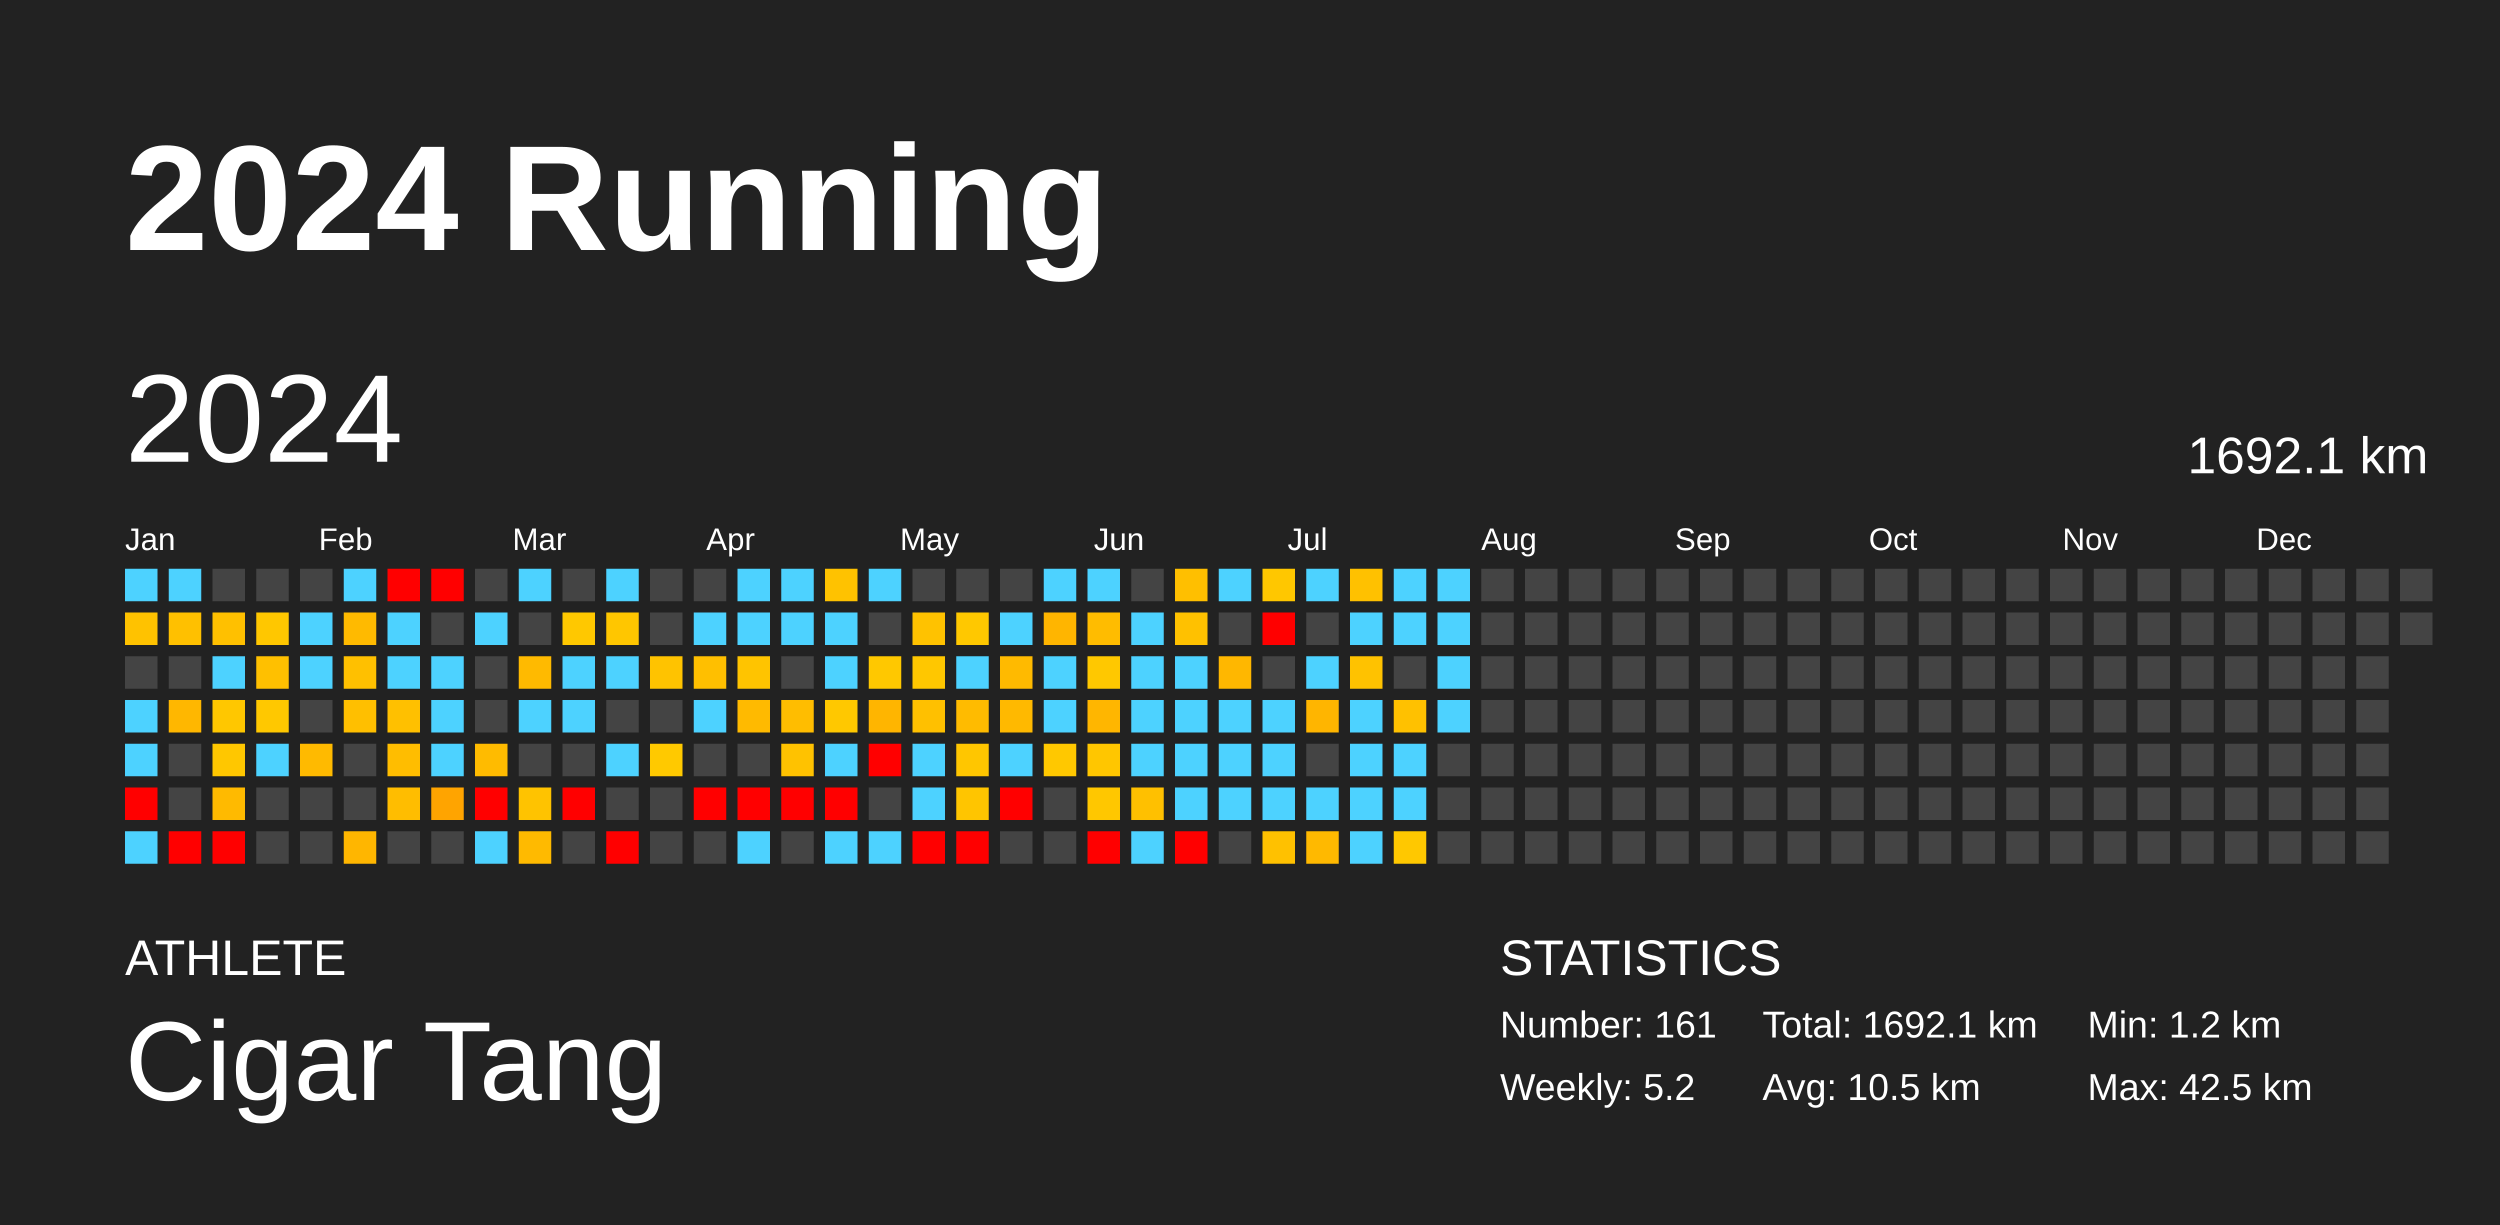
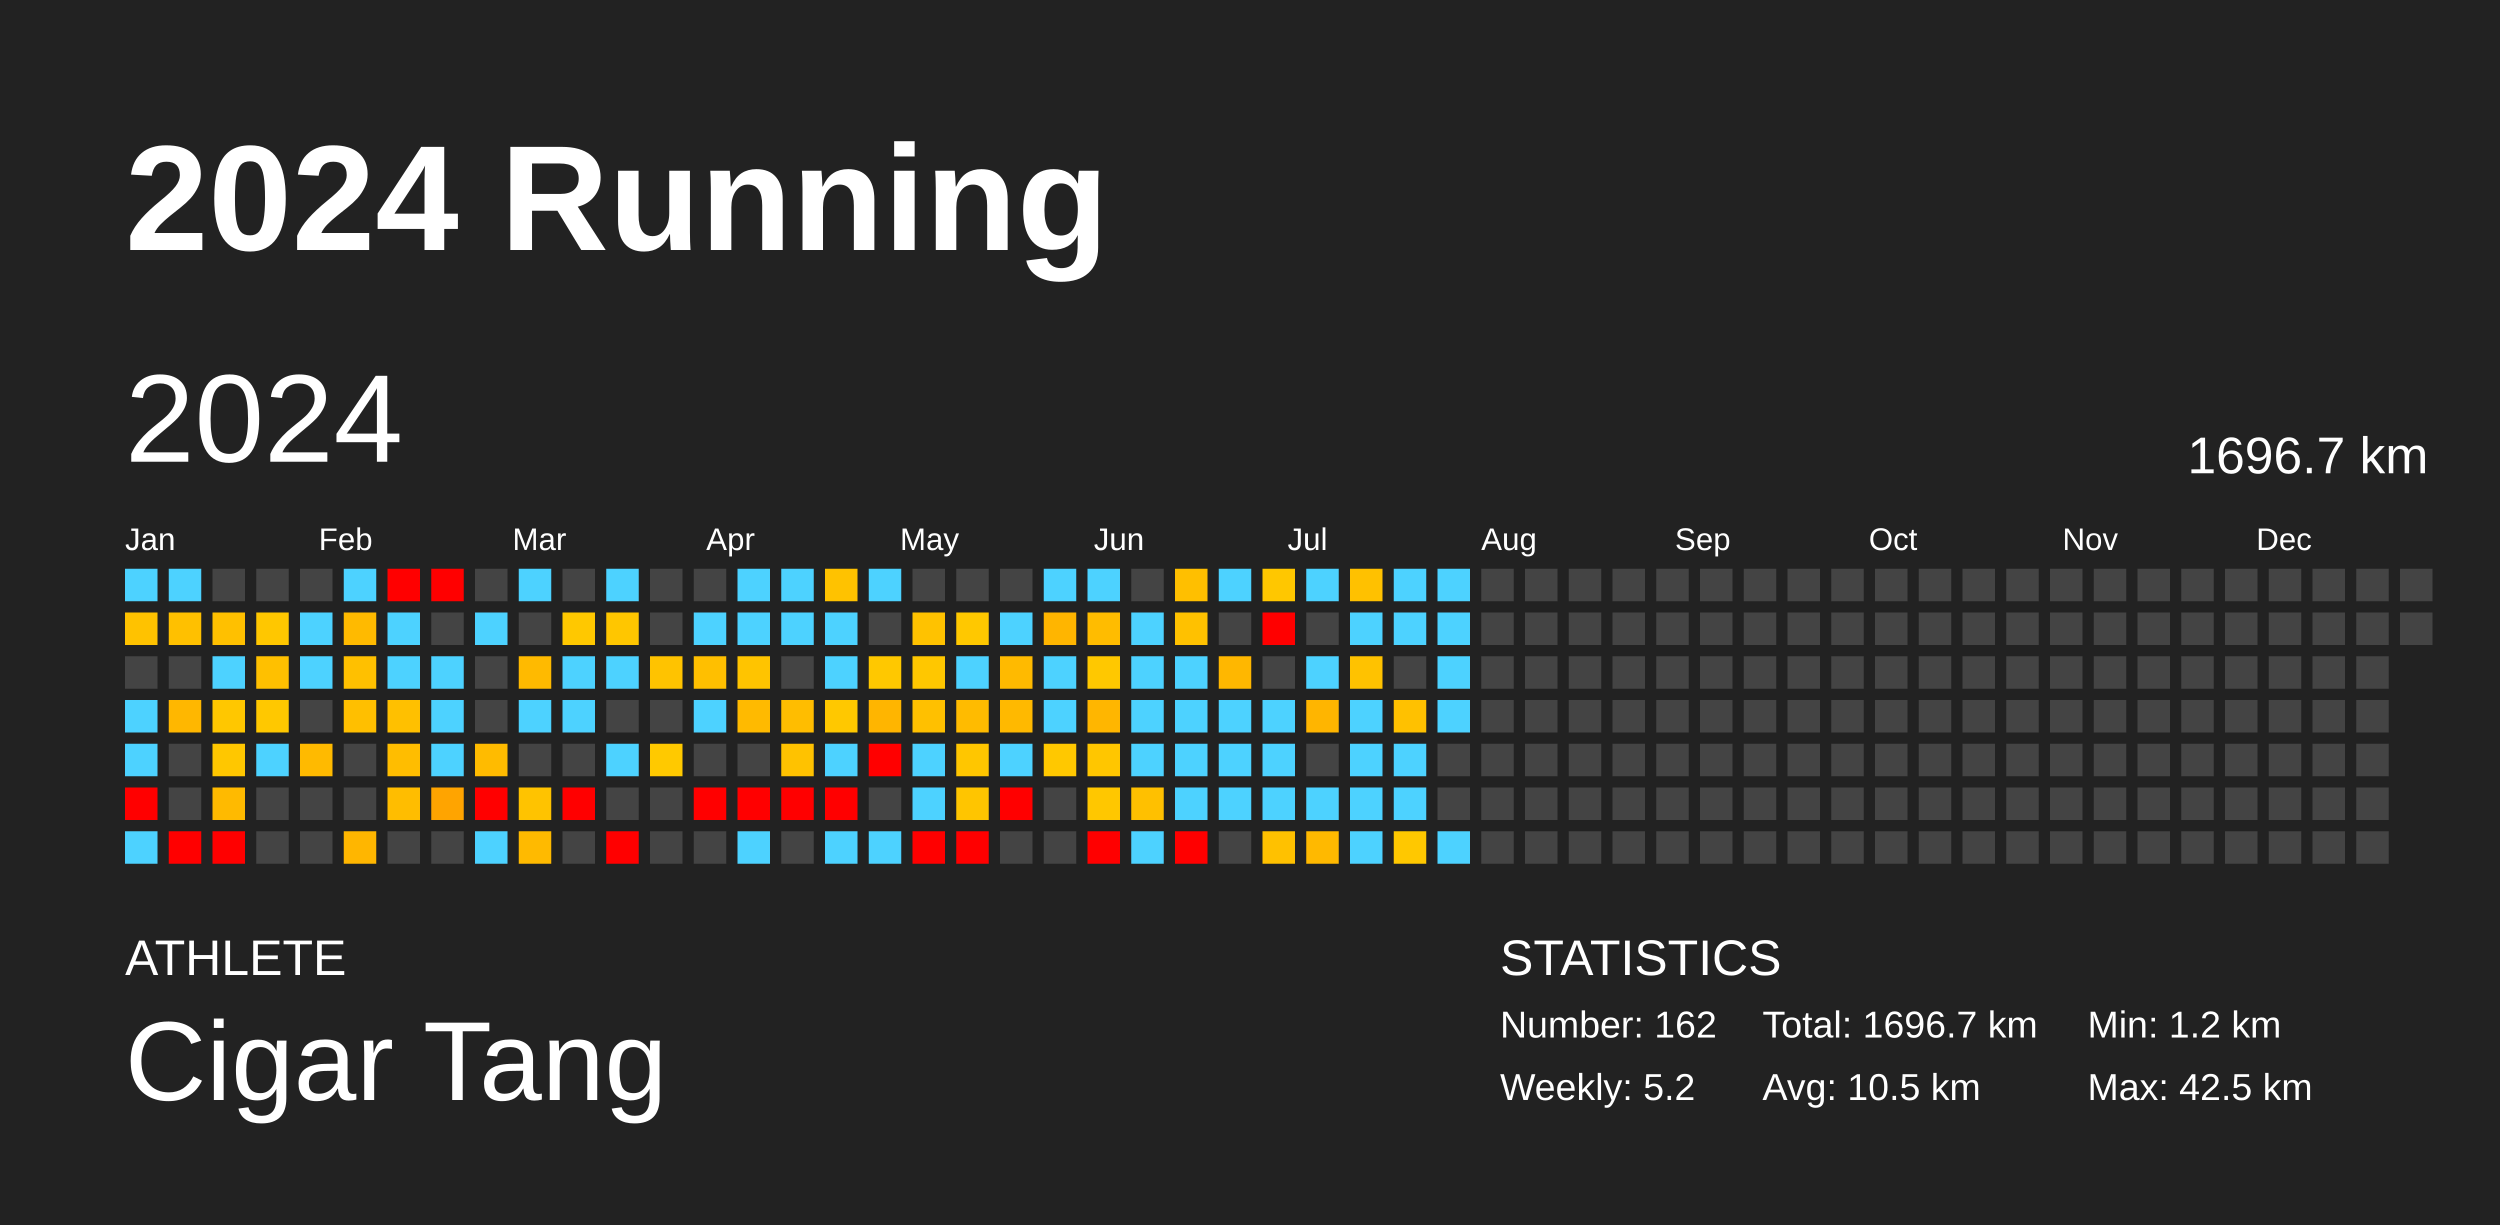
<svg xmlns="http://www.w3.org/2000/svg" baseProfile="full" height="98mm" version="1.1" viewBox="0,0,200,98" width="200mm">
  <defs />
  <rect fill="#222222" height="98" width="200" x="0" y="0" />
  <text fill="#FFFFFF" style="font-size:12px; font-family:Arial; font-weight:bold;" x="10" y="20">2024 Running</text>
  <text fill="#FFFFFF" style="font-size:4px; font-family:Arial" x="10" y="78">ATHLETE</text>
  <text fill="#FFFFFF" style="font-size:9px; font-family:Arial" x="10" y="88">Cigar Tang</text>
  <text fill="#FFFFFF" style="font-size:4px; font-family:Arial" x="120" y="78">STATISTICS</text>
-   <text fill="#FFFFFF" style="font-size:3px; font-family:Arial" x="120" y="83">Number: 161</text>
+   <text fill="#FFFFFF" style="font-size:3px; font-family:Arial" x="120" y="83">Number: 162</text>
  <text fill="#FFFFFF" style="font-size:3px; font-family:Arial" x="120" y="88">Weekly: 5.2</text>
-   <text fill="#FFFFFF" style="font-size:3px; font-family:Arial" x="141" y="83">Total: 1692.1 km</text>
+   <text fill="#FFFFFF" style="font-size:3px; font-family:Arial" x="141" y="83">Total: 1696.7 km</text>
  <text fill="#FFFFFF" style="font-size:3px; font-family:Arial" x="141" y="88">Avg: 10.5 km</text>
  <text fill="#FFFFFF" style="font-size:3px; font-family:Arial" x="167" y="83">Min: 1.2 km</text>
  <text fill="#FFFFFF" style="font-size:3px; font-family:Arial" x="167" y="88">Max: 42.5 km</text>
  <text dominant-baseline="hanging" fill="#FFFFFF" style="font-size:10.0px; font-family:Arial;" x="10" y="30">2024</text>
-   <text dominant-baseline="hanging" fill="#FFFFFF" style="font-size:4.125px; font-family:Arial;" x="175" y="35">1692.1 km</text>
+   <text dominant-baseline="hanging" fill="#FFFFFF" style="font-size:4.125px; font-family:Arial;" x="175" y="35">1696.7 km</text>
  <text fill="#FFFFFF" style="font-size:2.5px; font-family:Arial" x="10.0" y="44">Jan</text>
  <text fill="#FFFFFF" style="font-size:2.5px; font-family:Arial" x="25.5" y="44">Feb</text>
  <text fill="#FFFFFF" style="font-size:2.5px; font-family:Arial" x="41.0" y="44">Mar</text>
  <text fill="#FFFFFF" style="font-size:2.5px; font-family:Arial" x="56.5" y="44">Apr</text>
  <text fill="#FFFFFF" style="font-size:2.5px; font-family:Arial" x="72.0" y="44">May</text>
  <text fill="#FFFFFF" style="font-size:2.5px; font-family:Arial" x="87.5" y="44">Jun</text>
  <text fill="#FFFFFF" style="font-size:2.5px; font-family:Arial" x="103.0" y="44">Jul</text>
  <text fill="#FFFFFF" style="font-size:2.5px; font-family:Arial" x="118.5" y="44">Aug</text>
  <text fill="#FFFFFF" style="font-size:2.5px; font-family:Arial" x="134.0" y="44">Sep</text>
  <text fill="#FFFFFF" style="font-size:2.5px; font-family:Arial" x="149.5" y="44">Oct</text>
  <text fill="#FFFFFF" style="font-size:2.5px; font-family:Arial" x="165.0" y="44">Nov</text>
  <text fill="#FFFFFF" style="font-size:2.5px; font-family:Arial" x="180.5" y="44">Dec</text>
  <rect fill="#4dd2ff" height="2.6" width="2.6" x="10.0" y="45.5" />
  <rect fill="#ffc200" height="2.6" width="2.6" x="10.0" y="49.0" />
  <rect fill="#444444" height="2.6" width="2.6" x="10.0" y="52.5" />
  <rect fill="#4dd2ff" height="2.6" width="2.6" x="10.0" y="56.0" />
  <rect fill="#4dd2ff" height="2.6" width="2.6" x="10.0" y="59.5" />
  <rect fill="red" height="2.6" width="2.6" x="10.0" y="63.0" />
  <rect fill="#4dd2ff" height="2.6" width="2.6" x="10.0" y="66.5" />
  <rect fill="#4dd2ff" height="2.6" width="2.6" x="13.5" y="45.5" />
  <rect fill="#ffc000" height="2.6" width="2.6" x="13.5" y="49.0" />
  <rect fill="#444444" height="2.6" width="2.6" x="13.5" y="52.5" />
  <rect fill="#ffb700" height="2.6" width="2.6" x="13.5" y="56.0" />
  <rect fill="#444444" height="2.6" width="2.6" x="13.5" y="59.5" />
  <rect fill="#444444" height="2.6" width="2.6" x="13.5" y="63.0" />
  <rect fill="red" height="2.6" width="2.6" x="13.5" y="66.5" />
  <rect fill="#444444" height="2.6" width="2.6" x="17.0" y="45.5" />
  <rect fill="#ffc000" height="2.6" width="2.6" x="17.0" y="49.0" />
  <rect fill="#4dd2ff" height="2.6" width="2.6" x="17.0" y="52.5" />
  <rect fill="#ffc700" height="2.6" width="2.6" x="17.0" y="56.0" />
  <rect fill="#ffc700" height="2.6" width="2.6" x="17.0" y="59.5" />
  <rect fill="#ffba00" height="2.6" width="2.6" x="17.0" y="63.0" />
  <rect fill="red" height="2.6" width="2.6" x="17.0" y="66.5" />
  <rect fill="#444444" height="2.6" width="2.6" x="20.5" y="45.5" />
  <rect fill="#ffc700" height="2.6" width="2.6" x="20.5" y="49.0" />
  <rect fill="#ffc000" height="2.6" width="2.6" x="20.5" y="52.5" />
  <rect fill="#ffc800" height="2.6" width="2.6" x="20.5" y="56.0" />
  <rect fill="#4dd2ff" height="2.6" width="2.6" x="20.5" y="59.5" />
  <rect fill="#444444" height="2.6" width="2.6" x="20.5" y="63.0" />
  <rect fill="#444444" height="2.6" width="2.6" x="20.5" y="66.5" />
  <rect fill="#444444" height="2.6" width="2.6" x="24.0" y="45.5" />
  <rect fill="#4dd2ff" height="2.6" width="2.6" x="24.0" y="49.0" />
  <rect fill="#4dd2ff" height="2.6" width="2.6" x="24.0" y="52.5" />
  <rect fill="#444444" height="2.6" width="2.6" x="24.0" y="56.0" />
  <rect fill="#ffba00" height="2.6" width="2.6" x="24.0" y="59.5" />
  <rect fill="#444444" height="2.6" width="2.6" x="24.0" y="63.0" />
  <rect fill="#444444" height="2.6" width="2.6" x="24.0" y="66.5" />
  <rect fill="#4dd2ff" height="2.6" width="2.6" x="27.5" y="45.5" />
  <rect fill="#ffba00" height="2.6" width="2.6" x="27.5" y="49.0" />
  <rect fill="#ffc000" height="2.6" width="2.6" x="27.5" y="52.5" />
  <rect fill="#ffbf00" height="2.6" width="2.6" x="27.5" y="56.0" />
  <rect fill="#444444" height="2.6" width="2.6" x="27.5" y="59.5" />
  <rect fill="#444444" height="2.6" width="2.6" x="27.5" y="63.0" />
  <rect fill="#ffb600" height="2.6" width="2.6" x="27.5" y="66.5" />
  <rect fill="red" height="2.6" width="2.6" x="31.0" y="45.5" />
  <rect fill="#4dd2ff" height="2.6" width="2.6" x="31.0" y="49.0" />
  <rect fill="#4dd2ff" height="2.6" width="2.6" x="31.0" y="52.5" />
  <rect fill="#ffc000" height="2.6" width="2.6" x="31.0" y="56.0" />
  <rect fill="#ffbd00" height="2.6" width="2.6" x="31.0" y="59.5" />
  <rect fill="#ffbd00" height="2.6" width="2.6" x="31.0" y="63.0" />
  <rect fill="#444444" height="2.6" width="2.6" x="31.0" y="66.5" />
  <rect fill="red" height="2.6" width="2.6" x="34.5" y="45.5" />
  <rect fill="#444444" height="2.6" width="2.6" x="34.5" y="49.0" />
  <rect fill="#4dd2ff" height="2.6" width="2.6" x="34.5" y="52.5" />
  <rect fill="#4dd2ff" height="2.6" width="2.6" x="34.5" y="56.0" />
  <rect fill="#4dd2ff" height="2.6" width="2.6" x="34.5" y="59.5" />
  <rect fill="#ffa400" height="2.6" width="2.6" x="34.5" y="63.0" />
  <rect fill="#444444" height="2.6" width="2.6" x="34.5" y="66.5" />
  <rect fill="#444444" height="2.6" width="2.6" x="38.0" y="45.5" />
  <rect fill="#4dd2ff" height="2.6" width="2.6" x="38.0" y="49.0" />
  <rect fill="#444444" height="2.6" width="2.6" x="38.0" y="52.5" />
  <rect fill="#444444" height="2.6" width="2.6" x="38.0" y="56.0" />
  <rect fill="#ffbb00" height="2.6" width="2.6" x="38.0" y="59.5" />
  <rect fill="red" height="2.6" width="2.6" x="38.0" y="63.0" />
  <rect fill="#4dd2ff" height="2.6" width="2.6" x="38.0" y="66.5" />
  <rect fill="#4dd2ff" height="2.6" width="2.6" x="41.5" y="45.5" />
  <rect fill="#444444" height="2.6" width="2.6" x="41.5" y="49.0" />
  <rect fill="#ffba00" height="2.6" width="2.6" x="41.5" y="52.5" />
  <rect fill="#4dd2ff" height="2.6" width="2.6" x="41.5" y="56.0" />
  <rect fill="#444444" height="2.6" width="2.6" x="41.5" y="59.5" />
  <rect fill="#ffc300" height="2.6" width="2.6" x="41.5" y="63.0" />
  <rect fill="#ffba00" height="2.6" width="2.6" x="41.5" y="66.5" />
  <rect fill="#444444" height="2.6" width="2.6" x="45.0" y="45.5" />
  <rect fill="#ffc800" height="2.6" width="2.6" x="45.0" y="49.0" />
  <rect fill="#4dd2ff" height="2.6" width="2.6" x="45.0" y="52.5" />
  <rect fill="#4dd2ff" height="2.6" width="2.6" x="45.0" y="56.0" />
  <rect fill="#444444" height="2.6" width="2.6" x="45.0" y="59.5" />
  <rect fill="red" height="2.6" width="2.6" x="45.0" y="63.0" />
  <rect fill="#444444" height="2.6" width="2.6" x="45.0" y="66.5" />
  <rect fill="#4dd2ff" height="2.6" width="2.6" x="48.5" y="45.5" />
  <rect fill="#ffc600" height="2.6" width="2.6" x="48.5" y="49.0" />
  <rect fill="#4dd2ff" height="2.6" width="2.6" x="48.5" y="52.5" />
  <rect fill="#444444" height="2.6" width="2.6" x="48.5" y="56.0" />
  <rect fill="#4dd2ff" height="2.6" width="2.6" x="48.5" y="59.5" />
  <rect fill="#444444" height="2.6" width="2.6" x="48.5" y="63.0" />
  <rect fill="red" height="2.6" width="2.6" x="48.5" y="66.5" />
  <rect fill="#444444" height="2.6" width="2.6" x="52.0" y="45.5" />
  <rect fill="#444444" height="2.6" width="2.6" x="52.0" y="49.0" />
  <rect fill="#ffc300" height="2.6" width="2.6" x="52.0" y="52.5" />
  <rect fill="#444444" height="2.6" width="2.6" x="52.0" y="56.0" />
  <rect fill="#ffc900" height="2.6" width="2.6" x="52.0" y="59.5" />
  <rect fill="#444444" height="2.6" width="2.6" x="52.0" y="63.0" />
  <rect fill="#444444" height="2.6" width="2.6" x="52.0" y="66.5" />
  <rect fill="#444444" height="2.6" width="2.6" x="55.5" y="45.5" />
  <rect fill="#4dd2ff" height="2.6" width="2.6" x="55.5" y="49.0" />
  <rect fill="#ffbf00" height="2.6" width="2.6" x="55.5" y="52.5" />
  <rect fill="#4dd2ff" height="2.6" width="2.6" x="55.5" y="56.0" />
  <rect fill="#444444" height="2.6" width="2.6" x="55.5" y="59.5" />
  <rect fill="red" height="2.6" width="2.6" x="55.5" y="63.0" />
  <rect fill="#444444" height="2.6" width="2.6" x="55.5" y="66.5" />
  <rect fill="#4dd2ff" height="2.6" width="2.6" x="59.0" y="45.5" />
  <rect fill="#4dd2ff" height="2.6" width="2.6" x="59.0" y="49.0" />
  <rect fill="#ffc400" height="2.6" width="2.6" x="59.0" y="52.5" />
  <rect fill="#ffba00" height="2.6" width="2.6" x="59.0" y="56.0" />
  <rect fill="#444444" height="2.6" width="2.6" x="59.0" y="59.5" />
  <rect fill="red" height="2.6" width="2.6" x="59.0" y="63.0" />
  <rect fill="#4dd2ff" height="2.6" width="2.6" x="59.0" y="66.5" />
  <rect fill="#4dd2ff" height="2.6" width="2.6" x="62.5" y="45.5" />
  <rect fill="#4dd2ff" height="2.6" width="2.6" x="62.5" y="49.0" />
  <rect fill="#444444" height="2.6" width="2.6" x="62.5" y="52.5" />
  <rect fill="#ffbd00" height="2.6" width="2.6" x="62.5" y="56.0" />
  <rect fill="#ffc200" height="2.6" width="2.6" x="62.5" y="59.5" />
  <rect fill="red" height="2.6" width="2.6" x="62.5" y="63.0" />
  <rect fill="#444444" height="2.6" width="2.6" x="62.5" y="66.5" />
  <rect fill="#ffc200" height="2.6" width="2.6" x="66.0" y="45.5" />
  <rect fill="#4dd2ff" height="2.6" width="2.6" x="66.0" y="49.0" />
  <rect fill="#4dd2ff" height="2.6" width="2.6" x="66.0" y="52.5" />
  <rect fill="#ffc800" height="2.6" width="2.6" x="66.0" y="56.0" />
  <rect fill="#4dd2ff" height="2.6" width="2.6" x="66.0" y="59.5" />
  <rect fill="red" height="2.6" width="2.6" x="66.0" y="63.0" />
  <rect fill="#4dd2ff" height="2.6" width="2.6" x="66.0" y="66.5" />
  <rect fill="#4dd2ff" height="2.6" width="2.6" x="69.5" y="45.5" />
  <rect fill="#444444" height="2.6" width="2.6" x="69.5" y="49.0" />
  <rect fill="#ffc800" height="2.6" width="2.6" x="69.5" y="52.5" />
  <rect fill="#ffb500" height="2.6" width="2.6" x="69.5" y="56.0" />
  <rect fill="red" height="2.6" width="2.6" x="69.5" y="59.5" />
  <rect fill="#444444" height="2.6" width="2.6" x="69.5" y="63.0" />
  <rect fill="#4dd2ff" height="2.6" width="2.6" x="69.5" y="66.5" />
  <rect fill="#444444" height="2.6" width="2.6" x="73.0" y="45.5" />
  <rect fill="#ffc200" height="2.6" width="2.6" x="73.0" y="49.0" />
  <rect fill="#ffc700" height="2.6" width="2.6" x="73.0" y="52.5" />
  <rect fill="#ffc000" height="2.6" width="2.6" x="73.0" y="56.0" />
  <rect fill="#4dd2ff" height="2.6" width="2.6" x="73.0" y="59.5" />
  <rect fill="#4dd2ff" height="2.6" width="2.6" x="73.0" y="63.0" />
  <rect fill="red" height="2.6" width="2.6" x="73.0" y="66.5" />
  <rect fill="#444444" height="2.6" width="2.6" x="76.5" y="45.5" />
  <rect fill="#ffc800" height="2.6" width="2.6" x="76.5" y="49.0" />
  <rect fill="#4dd2ff" height="2.6" width="2.6" x="76.5" y="52.5" />
  <rect fill="#ffbb00" height="2.6" width="2.6" x="76.5" y="56.0" />
  <rect fill="#ffc600" height="2.6" width="2.6" x="76.5" y="59.5" />
  <rect fill="#ffc500" height="2.6" width="2.6" x="76.5" y="63.0" />
  <rect fill="red" height="2.6" width="2.6" x="76.5" y="66.5" />
  <rect fill="#444444" height="2.6" width="2.6" x="80.0" y="45.5" />
  <rect fill="#4dd2ff" height="2.6" width="2.6" x="80.0" y="49.0" />
  <rect fill="#ffba00" height="2.6" width="2.6" x="80.0" y="52.5" />
  <rect fill="#ffb900" height="2.6" width="2.6" x="80.0" y="56.0" />
  <rect fill="#4dd2ff" height="2.6" width="2.6" x="80.0" y="59.5" />
  <rect fill="red" height="2.6" width="2.6" x="80.0" y="63.0" />
  <rect fill="#444444" height="2.6" width="2.6" x="80.0" y="66.5" />
  <rect fill="#4dd2ff" height="2.6" width="2.6" x="83.5" y="45.5" />
  <rect fill="#ffb500" height="2.6" width="2.6" x="83.5" y="49.0" />
  <rect fill="#4dd2ff" height="2.6" width="2.6" x="83.5" y="52.5" />
  <rect fill="#4dd2ff" height="2.6" width="2.6" x="83.5" y="56.0" />
  <rect fill="#ffc800" height="2.6" width="2.6" x="83.5" y="59.5" />
  <rect fill="#444444" height="2.6" width="2.6" x="83.5" y="63.0" />
  <rect fill="#444444" height="2.6" width="2.6" x="83.5" y="66.5" />
  <rect fill="#4dd2ff" height="2.6" width="2.6" x="87.0" y="45.5" />
  <rect fill="#ffbc00" height="2.6" width="2.6" x="87.0" y="49.0" />
  <rect fill="#ffc800" height="2.6" width="2.6" x="87.0" y="52.5" />
  <rect fill="#ffb600" height="2.6" width="2.6" x="87.0" y="56.0" />
  <rect fill="#ffc600" height="2.6" width="2.6" x="87.0" y="59.5" />
  <rect fill="#ffc700" height="2.6" width="2.6" x="87.0" y="63.0" />
  <rect fill="red" height="2.6" width="2.6" x="87.0" y="66.5" />
  <rect fill="#444444" height="2.6" width="2.6" x="90.5" y="45.5" />
  <rect fill="#4dd2ff" height="2.6" width="2.6" x="90.5" y="49.0" />
  <rect fill="#4dd2ff" height="2.6" width="2.6" x="90.5" y="52.5" />
  <rect fill="#4dd2ff" height="2.6" width="2.6" x="90.5" y="56.0" />
  <rect fill="#4dd2ff" height="2.6" width="2.6" x="90.5" y="59.5" />
  <rect fill="#ffc000" height="2.6" width="2.6" x="90.5" y="63.0" />
  <rect fill="#4dd2ff" height="2.6" width="2.6" x="90.5" y="66.5" />
  <rect fill="#ffbf00" height="2.6" width="2.6" x="94.0" y="45.5" />
  <rect fill="#ffc100" height="2.6" width="2.6" x="94.0" y="49.0" />
  <rect fill="#4dd2ff" height="2.6" width="2.6" x="94.0" y="52.5" />
  <rect fill="#4dd2ff" height="2.6" width="2.6" x="94.0" y="56.0" />
  <rect fill="#4dd2ff" height="2.6" width="2.6" x="94.0" y="59.5" />
  <rect fill="#4dd2ff" height="2.6" width="2.6" x="94.0" y="63.0" />
  <rect fill="red" height="2.6" width="2.6" x="94.0" y="66.5" />
  <rect fill="#4dd2ff" height="2.6" width="2.6" x="97.5" y="45.5" />
  <rect fill="#444444" height="2.6" width="2.6" x="97.5" y="49.0" />
  <rect fill="#ffb700" height="2.6" width="2.6" x="97.5" y="52.5" />
  <rect fill="#4dd2ff" height="2.6" width="2.6" x="97.5" y="56.0" />
  <rect fill="#4dd2ff" height="2.6" width="2.6" x="97.5" y="59.5" />
  <rect fill="#4dd2ff" height="2.6" width="2.6" x="97.5" y="63.0" />
  <rect fill="#444444" height="2.6" width="2.6" x="97.5" y="66.5" />
  <rect fill="#ffc700" height="2.6" width="2.6" x="101.0" y="45.5" />
  <rect fill="red" height="2.6" width="2.6" x="101.0" y="49.0" />
  <rect fill="#444444" height="2.6" width="2.6" x="101.0" y="52.5" />
  <rect fill="#4dd2ff" height="2.6" width="2.6" x="101.0" y="56.0" />
  <rect fill="#4dd2ff" height="2.6" width="2.6" x="101.0" y="59.5" />
  <rect fill="#4dd2ff" height="2.6" width="2.6" x="101.0" y="63.0" />
  <rect fill="#ffc100" height="2.6" width="2.6" x="101.0" y="66.5" />
  <rect fill="#4dd2ff" height="2.6" width="2.6" x="104.5" y="45.5" />
  <rect fill="#444444" height="2.6" width="2.6" x="104.5" y="49.0" />
  <rect fill="#4dd2ff" height="2.6" width="2.6" x="104.5" y="52.5" />
  <rect fill="#ffb500" height="2.6" width="2.6" x="104.5" y="56.0" />
  <rect fill="#444444" height="2.6" width="2.6" x="104.5" y="59.5" />
  <rect fill="#4dd2ff" height="2.6" width="2.6" x="104.5" y="63.0" />
  <rect fill="#ffb900" height="2.6" width="2.6" x="104.5" y="66.5" />
  <rect fill="#ffc100" height="2.6" width="2.6" x="108.0" y="45.5" />
  <rect fill="#4dd2ff" height="2.6" width="2.6" x="108.0" y="49.0" />
  <rect fill="#ffc200" height="2.6" width="2.6" x="108.0" y="52.5" />
  <rect fill="#4dd2ff" height="2.6" width="2.6" x="108.0" y="56.0" />
  <rect fill="#4dd2ff" height="2.6" width="2.6" x="108.0" y="59.5" />
  <rect fill="#4dd2ff" height="2.6" width="2.6" x="108.0" y="63.0" />
  <rect fill="#4dd2ff" height="2.6" width="2.6" x="108.0" y="66.5" />
  <rect fill="#4dd2ff" height="2.6" width="2.6" x="111.5" y="45.5" />
  <rect fill="#4dd2ff" height="2.6" width="2.6" x="111.5" y="49.0" />
  <rect fill="#444444" height="2.6" width="2.6" x="111.5" y="52.5" />
  <rect fill="#ffc100" height="2.6" width="2.6" x="111.5" y="56.0" />
  <rect fill="#4dd2ff" height="2.6" width="2.6" x="111.5" y="59.5" />
  <rect fill="#4dd2ff" height="2.6" width="2.6" x="111.5" y="63.0" />
  <rect fill="#ffc800" height="2.6" width="2.6" x="111.5" y="66.5" />
  <rect fill="#4dd2ff" height="2.6" width="2.6" x="115.0" y="45.5" />
  <rect fill="#4dd2ff" height="2.6" width="2.6" x="115.0" y="49.0" />
  <rect fill="#4dd2ff" height="2.6" width="2.6" x="115.0" y="52.5" />
  <rect fill="#4dd2ff" height="2.6" width="2.6" x="115.0" y="56.0" />
  <rect fill="#444444" height="2.6" width="2.6" x="115.0" y="59.5" />
  <rect fill="#444444" height="2.6" width="2.6" x="115.0" y="63.0" />
-   <rect fill="#444444" height="2.6" width="2.6" x="115.0" y="66.5" />
+   <rect fill="#4dd2ff" height="2.6" width="2.6" x="115.0" y="66.5" />
  <rect fill="#444444" height="2.6" width="2.6" x="118.5" y="45.5" />
  <rect fill="#444444" height="2.6" width="2.6" x="118.5" y="49.0" />
  <rect fill="#444444" height="2.6" width="2.6" x="118.5" y="52.5" />
  <rect fill="#444444" height="2.6" width="2.6" x="118.5" y="56.0" />
  <rect fill="#444444" height="2.6" width="2.6" x="118.5" y="59.5" />
  <rect fill="#444444" height="2.6" width="2.6" x="118.5" y="63.0" />
  <rect fill="#444444" height="2.6" width="2.6" x="118.5" y="66.5" />
  <rect fill="#444444" height="2.6" width="2.6" x="122.0" y="45.5" />
  <rect fill="#444444" height="2.6" width="2.6" x="122.0" y="49.0" />
  <rect fill="#444444" height="2.6" width="2.6" x="122.0" y="52.5" />
  <rect fill="#444444" height="2.6" width="2.6" x="122.0" y="56.0" />
  <rect fill="#444444" height="2.6" width="2.6" x="122.0" y="59.5" />
  <rect fill="#444444" height="2.6" width="2.6" x="122.0" y="63.0" />
  <rect fill="#444444" height="2.6" width="2.6" x="122.0" y="66.5" />
  <rect fill="#444444" height="2.6" width="2.6" x="125.5" y="45.5" />
  <rect fill="#444444" height="2.6" width="2.6" x="125.5" y="49.0" />
  <rect fill="#444444" height="2.6" width="2.6" x="125.5" y="52.5" />
  <rect fill="#444444" height="2.6" width="2.6" x="125.5" y="56.0" />
  <rect fill="#444444" height="2.6" width="2.6" x="125.5" y="59.5" />
  <rect fill="#444444" height="2.6" width="2.6" x="125.5" y="63.0" />
  <rect fill="#444444" height="2.6" width="2.6" x="125.5" y="66.5" />
  <rect fill="#444444" height="2.6" width="2.6" x="129.0" y="45.5" />
  <rect fill="#444444" height="2.6" width="2.6" x="129.0" y="49.0" />
  <rect fill="#444444" height="2.6" width="2.6" x="129.0" y="52.5" />
  <rect fill="#444444" height="2.6" width="2.6" x="129.0" y="56.0" />
  <rect fill="#444444" height="2.6" width="2.6" x="129.0" y="59.5" />
  <rect fill="#444444" height="2.6" width="2.6" x="129.0" y="63.0" />
  <rect fill="#444444" height="2.6" width="2.6" x="129.0" y="66.5" />
  <rect fill="#444444" height="2.6" width="2.6" x="132.5" y="45.5" />
  <rect fill="#444444" height="2.6" width="2.6" x="132.5" y="49.0" />
  <rect fill="#444444" height="2.6" width="2.6" x="132.5" y="52.5" />
  <rect fill="#444444" height="2.6" width="2.6" x="132.5" y="56.0" />
  <rect fill="#444444" height="2.6" width="2.6" x="132.5" y="59.5" />
  <rect fill="#444444" height="2.6" width="2.6" x="132.5" y="63.0" />
  <rect fill="#444444" height="2.6" width="2.6" x="132.5" y="66.5" />
  <rect fill="#444444" height="2.6" width="2.6" x="136.0" y="45.5" />
  <rect fill="#444444" height="2.6" width="2.6" x="136.0" y="49.0" />
  <rect fill="#444444" height="2.6" width="2.6" x="136.0" y="52.5" />
  <rect fill="#444444" height="2.6" width="2.6" x="136.0" y="56.0" />
  <rect fill="#444444" height="2.6" width="2.6" x="136.0" y="59.5" />
  <rect fill="#444444" height="2.6" width="2.6" x="136.0" y="63.0" />
  <rect fill="#444444" height="2.6" width="2.6" x="136.0" y="66.5" />
  <rect fill="#444444" height="2.6" width="2.6" x="139.5" y="45.5" />
  <rect fill="#444444" height="2.6" width="2.6" x="139.5" y="49.0" />
  <rect fill="#444444" height="2.6" width="2.6" x="139.5" y="52.5" />
  <rect fill="#444444" height="2.6" width="2.6" x="139.5" y="56.0" />
  <rect fill="#444444" height="2.6" width="2.6" x="139.5" y="59.5" />
  <rect fill="#444444" height="2.6" width="2.6" x="139.5" y="63.0" />
  <rect fill="#444444" height="2.6" width="2.6" x="139.5" y="66.5" />
  <rect fill="#444444" height="2.6" width="2.6" x="143.0" y="45.5" />
  <rect fill="#444444" height="2.6" width="2.6" x="143.0" y="49.0" />
  <rect fill="#444444" height="2.6" width="2.6" x="143.0" y="52.5" />
  <rect fill="#444444" height="2.6" width="2.6" x="143.0" y="56.0" />
  <rect fill="#444444" height="2.6" width="2.6" x="143.0" y="59.5" />
  <rect fill="#444444" height="2.6" width="2.6" x="143.0" y="63.0" />
  <rect fill="#444444" height="2.6" width="2.6" x="143.0" y="66.5" />
  <rect fill="#444444" height="2.6" width="2.6" x="146.5" y="45.5" />
  <rect fill="#444444" height="2.6" width="2.6" x="146.5" y="49.0" />
  <rect fill="#444444" height="2.6" width="2.6" x="146.5" y="52.5" />
  <rect fill="#444444" height="2.6" width="2.6" x="146.5" y="56.0" />
  <rect fill="#444444" height="2.6" width="2.6" x="146.5" y="59.5" />
  <rect fill="#444444" height="2.6" width="2.6" x="146.5" y="63.0" />
  <rect fill="#444444" height="2.6" width="2.6" x="146.5" y="66.5" />
  <rect fill="#444444" height="2.6" width="2.6" x="150.0" y="45.5" />
  <rect fill="#444444" height="2.6" width="2.6" x="150.0" y="49.0" />
  <rect fill="#444444" height="2.6" width="2.6" x="150.0" y="52.5" />
  <rect fill="#444444" height="2.6" width="2.6" x="150.0" y="56.0" />
  <rect fill="#444444" height="2.6" width="2.6" x="150.0" y="59.5" />
  <rect fill="#444444" height="2.6" width="2.6" x="150.0" y="63.0" />
  <rect fill="#444444" height="2.6" width="2.6" x="150.0" y="66.5" />
  <rect fill="#444444" height="2.6" width="2.6" x="153.5" y="45.5" />
  <rect fill="#444444" height="2.6" width="2.6" x="153.5" y="49.0" />
  <rect fill="#444444" height="2.6" width="2.6" x="153.5" y="52.5" />
  <rect fill="#444444" height="2.6" width="2.6" x="153.5" y="56.0" />
  <rect fill="#444444" height="2.6" width="2.6" x="153.5" y="59.5" />
  <rect fill="#444444" height="2.6" width="2.6" x="153.5" y="63.0" />
  <rect fill="#444444" height="2.6" width="2.6" x="153.5" y="66.5" />
  <rect fill="#444444" height="2.6" width="2.6" x="157.0" y="45.5" />
  <rect fill="#444444" height="2.6" width="2.6" x="157.0" y="49.0" />
  <rect fill="#444444" height="2.6" width="2.6" x="157.0" y="52.5" />
  <rect fill="#444444" height="2.6" width="2.6" x="157.0" y="56.0" />
  <rect fill="#444444" height="2.6" width="2.6" x="157.0" y="59.5" />
  <rect fill="#444444" height="2.6" width="2.6" x="157.0" y="63.0" />
  <rect fill="#444444" height="2.6" width="2.6" x="157.0" y="66.5" />
  <rect fill="#444444" height="2.6" width="2.6" x="160.5" y="45.5" />
  <rect fill="#444444" height="2.6" width="2.6" x="160.5" y="49.0" />
  <rect fill="#444444" height="2.6" width="2.6" x="160.5" y="52.5" />
  <rect fill="#444444" height="2.6" width="2.6" x="160.5" y="56.0" />
  <rect fill="#444444" height="2.6" width="2.6" x="160.5" y="59.5" />
  <rect fill="#444444" height="2.6" width="2.6" x="160.5" y="63.0" />
  <rect fill="#444444" height="2.6" width="2.6" x="160.5" y="66.5" />
  <rect fill="#444444" height="2.6" width="2.6" x="164.0" y="45.5" />
  <rect fill="#444444" height="2.6" width="2.6" x="164.0" y="49.0" />
  <rect fill="#444444" height="2.6" width="2.6" x="164.0" y="52.5" />
  <rect fill="#444444" height="2.6" width="2.6" x="164.0" y="56.0" />
  <rect fill="#444444" height="2.6" width="2.6" x="164.0" y="59.5" />
  <rect fill="#444444" height="2.6" width="2.6" x="164.0" y="63.0" />
  <rect fill="#444444" height="2.6" width="2.6" x="164.0" y="66.5" />
  <rect fill="#444444" height="2.6" width="2.6" x="167.5" y="45.5" />
  <rect fill="#444444" height="2.6" width="2.6" x="167.5" y="49.0" />
  <rect fill="#444444" height="2.6" width="2.6" x="167.5" y="52.5" />
  <rect fill="#444444" height="2.6" width="2.6" x="167.5" y="56.0" />
  <rect fill="#444444" height="2.6" width="2.6" x="167.5" y="59.5" />
  <rect fill="#444444" height="2.6" width="2.6" x="167.5" y="63.0" />
  <rect fill="#444444" height="2.6" width="2.6" x="167.5" y="66.5" />
  <rect fill="#444444" height="2.6" width="2.6" x="171.0" y="45.5" />
  <rect fill="#444444" height="2.6" width="2.6" x="171.0" y="49.0" />
  <rect fill="#444444" height="2.6" width="2.6" x="171.0" y="52.5" />
  <rect fill="#444444" height="2.6" width="2.6" x="171.0" y="56.0" />
  <rect fill="#444444" height="2.6" width="2.6" x="171.0" y="59.5" />
  <rect fill="#444444" height="2.6" width="2.6" x="171.0" y="63.0" />
  <rect fill="#444444" height="2.6" width="2.6" x="171.0" y="66.5" />
  <rect fill="#444444" height="2.6" width="2.6" x="174.5" y="45.5" />
  <rect fill="#444444" height="2.6" width="2.6" x="174.5" y="49.0" />
  <rect fill="#444444" height="2.6" width="2.6" x="174.5" y="52.5" />
  <rect fill="#444444" height="2.6" width="2.6" x="174.5" y="56.0" />
  <rect fill="#444444" height="2.6" width="2.6" x="174.5" y="59.5" />
  <rect fill="#444444" height="2.6" width="2.6" x="174.5" y="63.0" />
  <rect fill="#444444" height="2.6" width="2.6" x="174.5" y="66.5" />
  <rect fill="#444444" height="2.6" width="2.6" x="178.0" y="45.5" />
  <rect fill="#444444" height="2.6" width="2.6" x="178.0" y="49.0" />
  <rect fill="#444444" height="2.6" width="2.6" x="178.0" y="52.5" />
  <rect fill="#444444" height="2.6" width="2.6" x="178.0" y="56.0" />
  <rect fill="#444444" height="2.6" width="2.6" x="178.0" y="59.5" />
  <rect fill="#444444" height="2.6" width="2.6" x="178.0" y="63.0" />
  <rect fill="#444444" height="2.6" width="2.6" x="178.0" y="66.5" />
  <rect fill="#444444" height="2.6" width="2.6" x="181.5" y="45.5" />
  <rect fill="#444444" height="2.6" width="2.6" x="181.5" y="49.0" />
  <rect fill="#444444" height="2.6" width="2.6" x="181.5" y="52.5" />
  <rect fill="#444444" height="2.6" width="2.6" x="181.5" y="56.0" />
  <rect fill="#444444" height="2.6" width="2.6" x="181.5" y="59.5" />
  <rect fill="#444444" height="2.6" width="2.6" x="181.5" y="63.0" />
  <rect fill="#444444" height="2.6" width="2.6" x="181.5" y="66.5" />
  <rect fill="#444444" height="2.6" width="2.6" x="185.0" y="45.5" />
  <rect fill="#444444" height="2.6" width="2.6" x="185.0" y="49.0" />
  <rect fill="#444444" height="2.6" width="2.6" x="185.0" y="52.5" />
  <rect fill="#444444" height="2.6" width="2.6" x="185.0" y="56.0" />
  <rect fill="#444444" height="2.6" width="2.6" x="185.0" y="59.5" />
  <rect fill="#444444" height="2.6" width="2.6" x="185.0" y="63.0" />
  <rect fill="#444444" height="2.6" width="2.6" x="185.0" y="66.5" />
  <rect fill="#444444" height="2.6" width="2.6" x="188.5" y="45.5" />
  <rect fill="#444444" height="2.6" width="2.6" x="188.5" y="49.0" />
  <rect fill="#444444" height="2.6" width="2.6" x="188.5" y="52.5" />
  <rect fill="#444444" height="2.6" width="2.6" x="188.5" y="56.0" />
  <rect fill="#444444" height="2.6" width="2.6" x="188.5" y="59.5" />
  <rect fill="#444444" height="2.6" width="2.6" x="188.5" y="63.0" />
  <rect fill="#444444" height="2.6" width="2.6" x="188.5" y="66.5" />
  <rect fill="#444444" height="2.6" width="2.6" x="192.0" y="45.5" />
  <rect fill="#444444" height="2.6" width="2.6" x="192.0" y="49.0" />
</svg>
